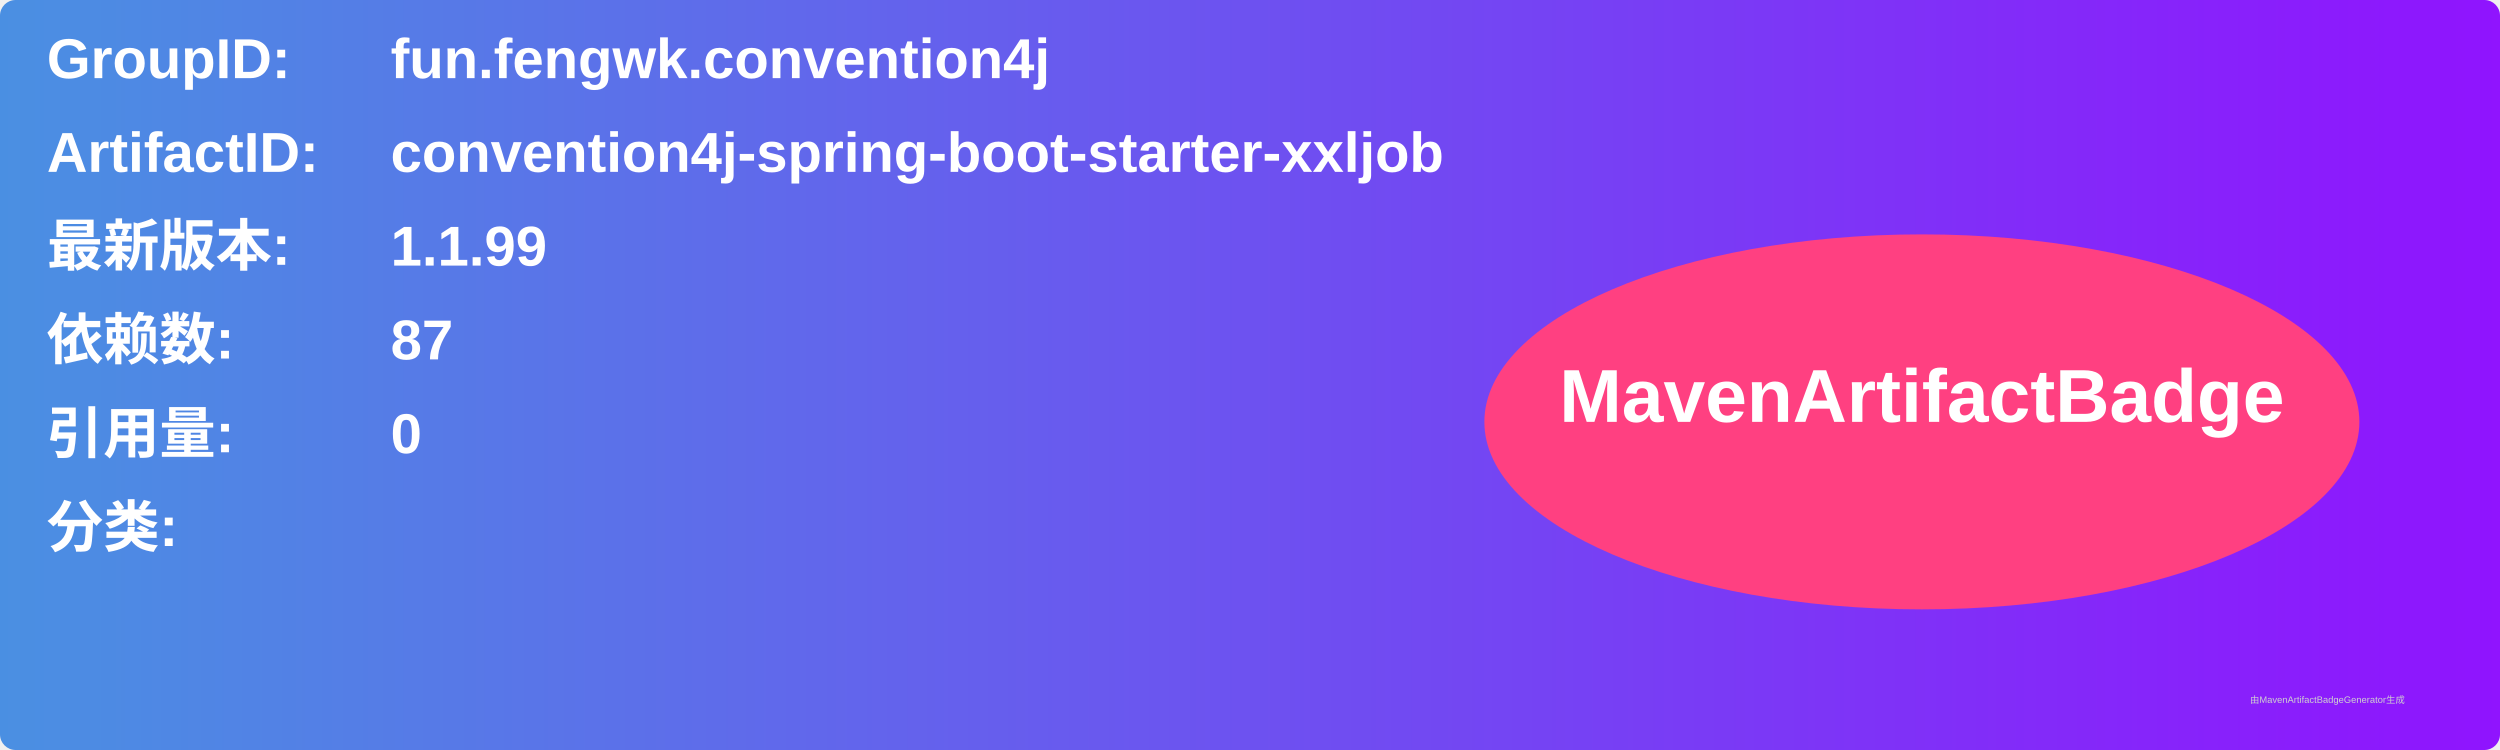
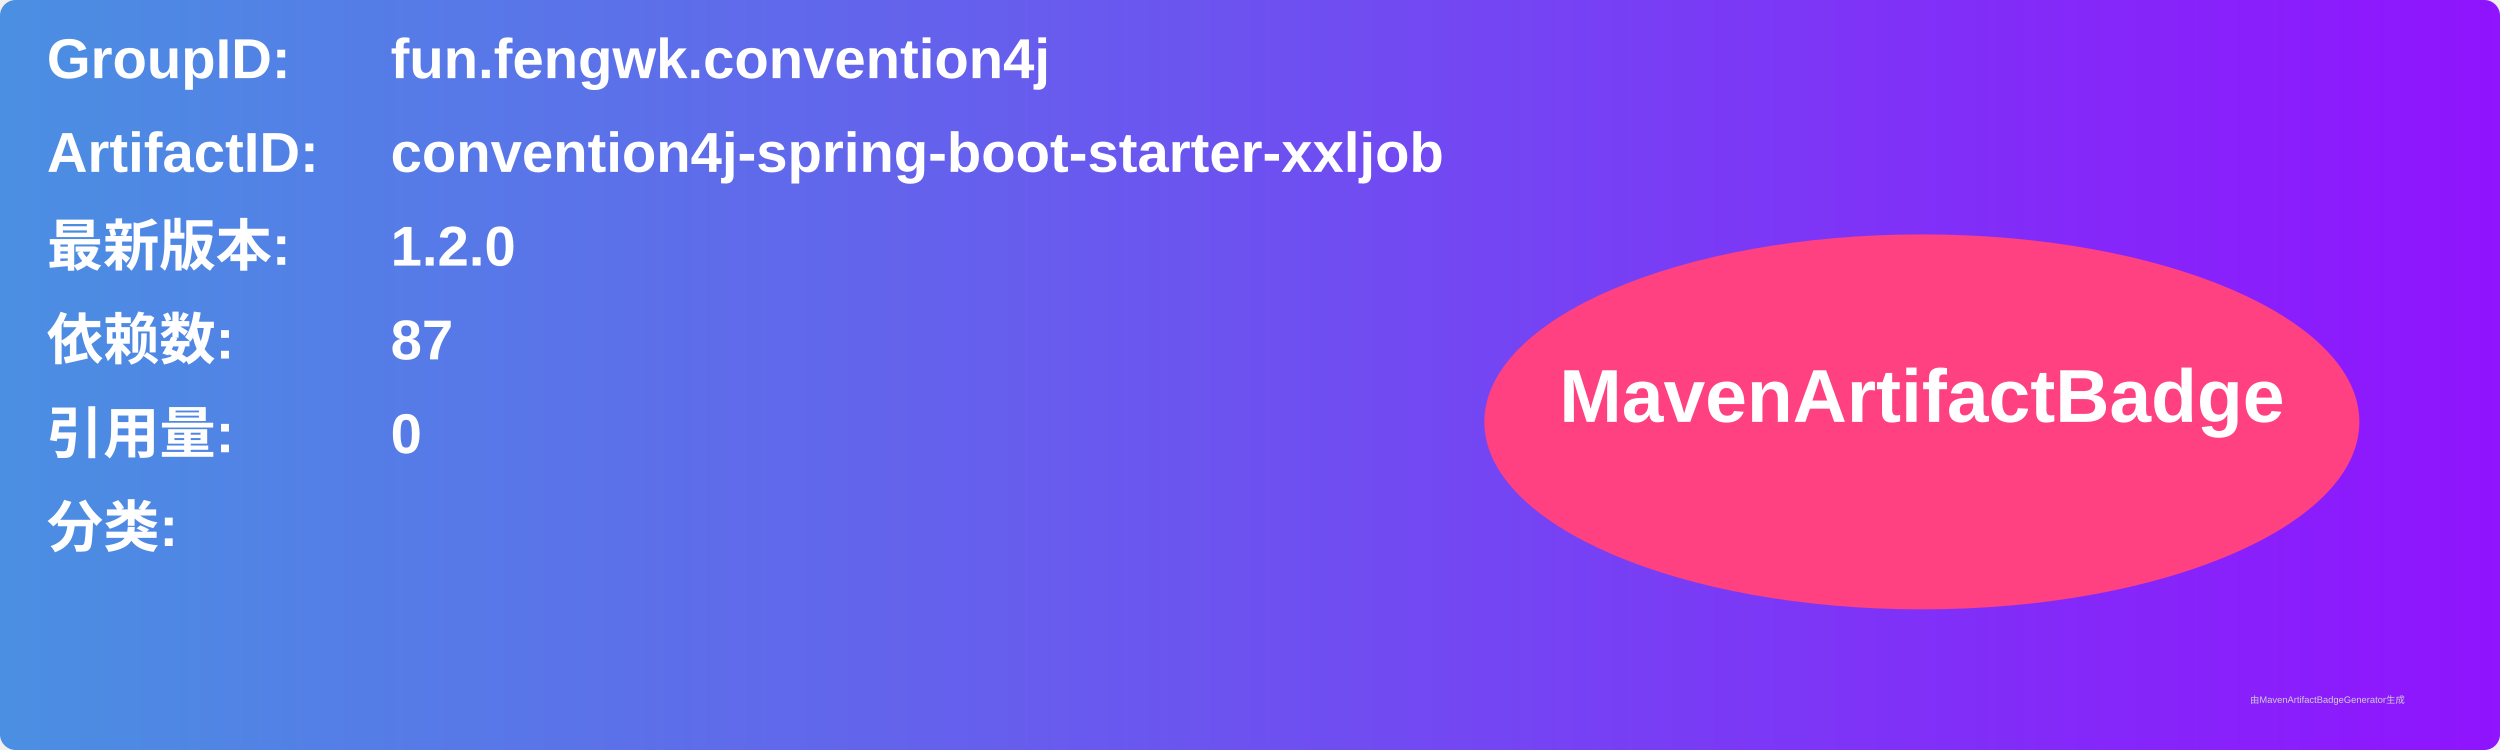
<svg xmlns="http://www.w3.org/2000/svg" width="800" height="240" viewBox="0 0 800 240">
  <linearGradient id="grad" x1="0%" y1="0%" x2="100%" y2="0%">
    <stop offset="0%" stop-color="#4a90e2" />
    <stop offset="100%" stop-color="#9013fe" />
  </linearGradient>
  <rect width="100%" height="100%" rx="5" ry="5" fill="url(#grad)" />
  <g transform="translate(15, 15)">
    <text x="0" y="10" font-family="Arial" font-size="18" fill="white" font-weight="bold" width="260">GroupID:</text>
    <text x="110" y="10" font-family="Arial" font-size="18" fill="white" font-weight="bold" width="460">fun.fengwk.convention4j</text>
    <text x="0" y="40" font-family="Arial" font-size="18" fill="white" font-weight="bold" width="260">ArtifactID:</text>
    <text x="110" y="40" font-family="Arial" font-size="18" fill="white" font-weight="bold" width="460">convention4j-spring-boot-starter-xxljob</text>
    <text x="0" y="70" font-family="Arial" font-size="18" fill="white" font-weight="bold">最新版本:</text>
    <text x="110" y="70" font-family="Arial" font-size="18" fill="white" font-weight="bold">
-       <tspan font-weight="bold">1.1.99</tspan>
+       <tspan font-weight="bold">1.2.0</tspan>
    </text>
    <text x="0" y="100" font-family="Arial" font-size="18" fill="white" font-weight="bold">依赖数: </text>
    <text x="110" y="100" font-family="Arial" font-size="18" fill="white">
      <tspan font-weight="bold">87</tspan>
    </text>
    <text x="0" y="130" font-family="Arial" font-size="18" fill="white" font-weight="bold">引用量: </text>
    <text x="110" y="130" font-family="Arial" font-size="18" fill="white">
      <tspan font-weight="bold">0</tspan>
    </text>
    <text x="0" y="160" font-family="Arial" font-size="18" fill="white" font-weight="bold">分类:</text>
    <text x="10" y="190" font-family="Arial" font-size="10" fill="white">
      <tspan font-weight="bold" />
    </text>
    <ellipse cx="600" cy="120" rx="140" ry="60" fill="#ff4081" />
    <text x="600" y="120" text-anchor="middle" font-family="Arial" font-size="24" fill="white" font-weight="bold">MavenArtifactBadge</text>
  </g>
  <text x="720" y="225" font-family="Arial" font-size="3" fill="#d0d0d0">由MavenArtifactBadgeGenerator生成</text>
</svg>
